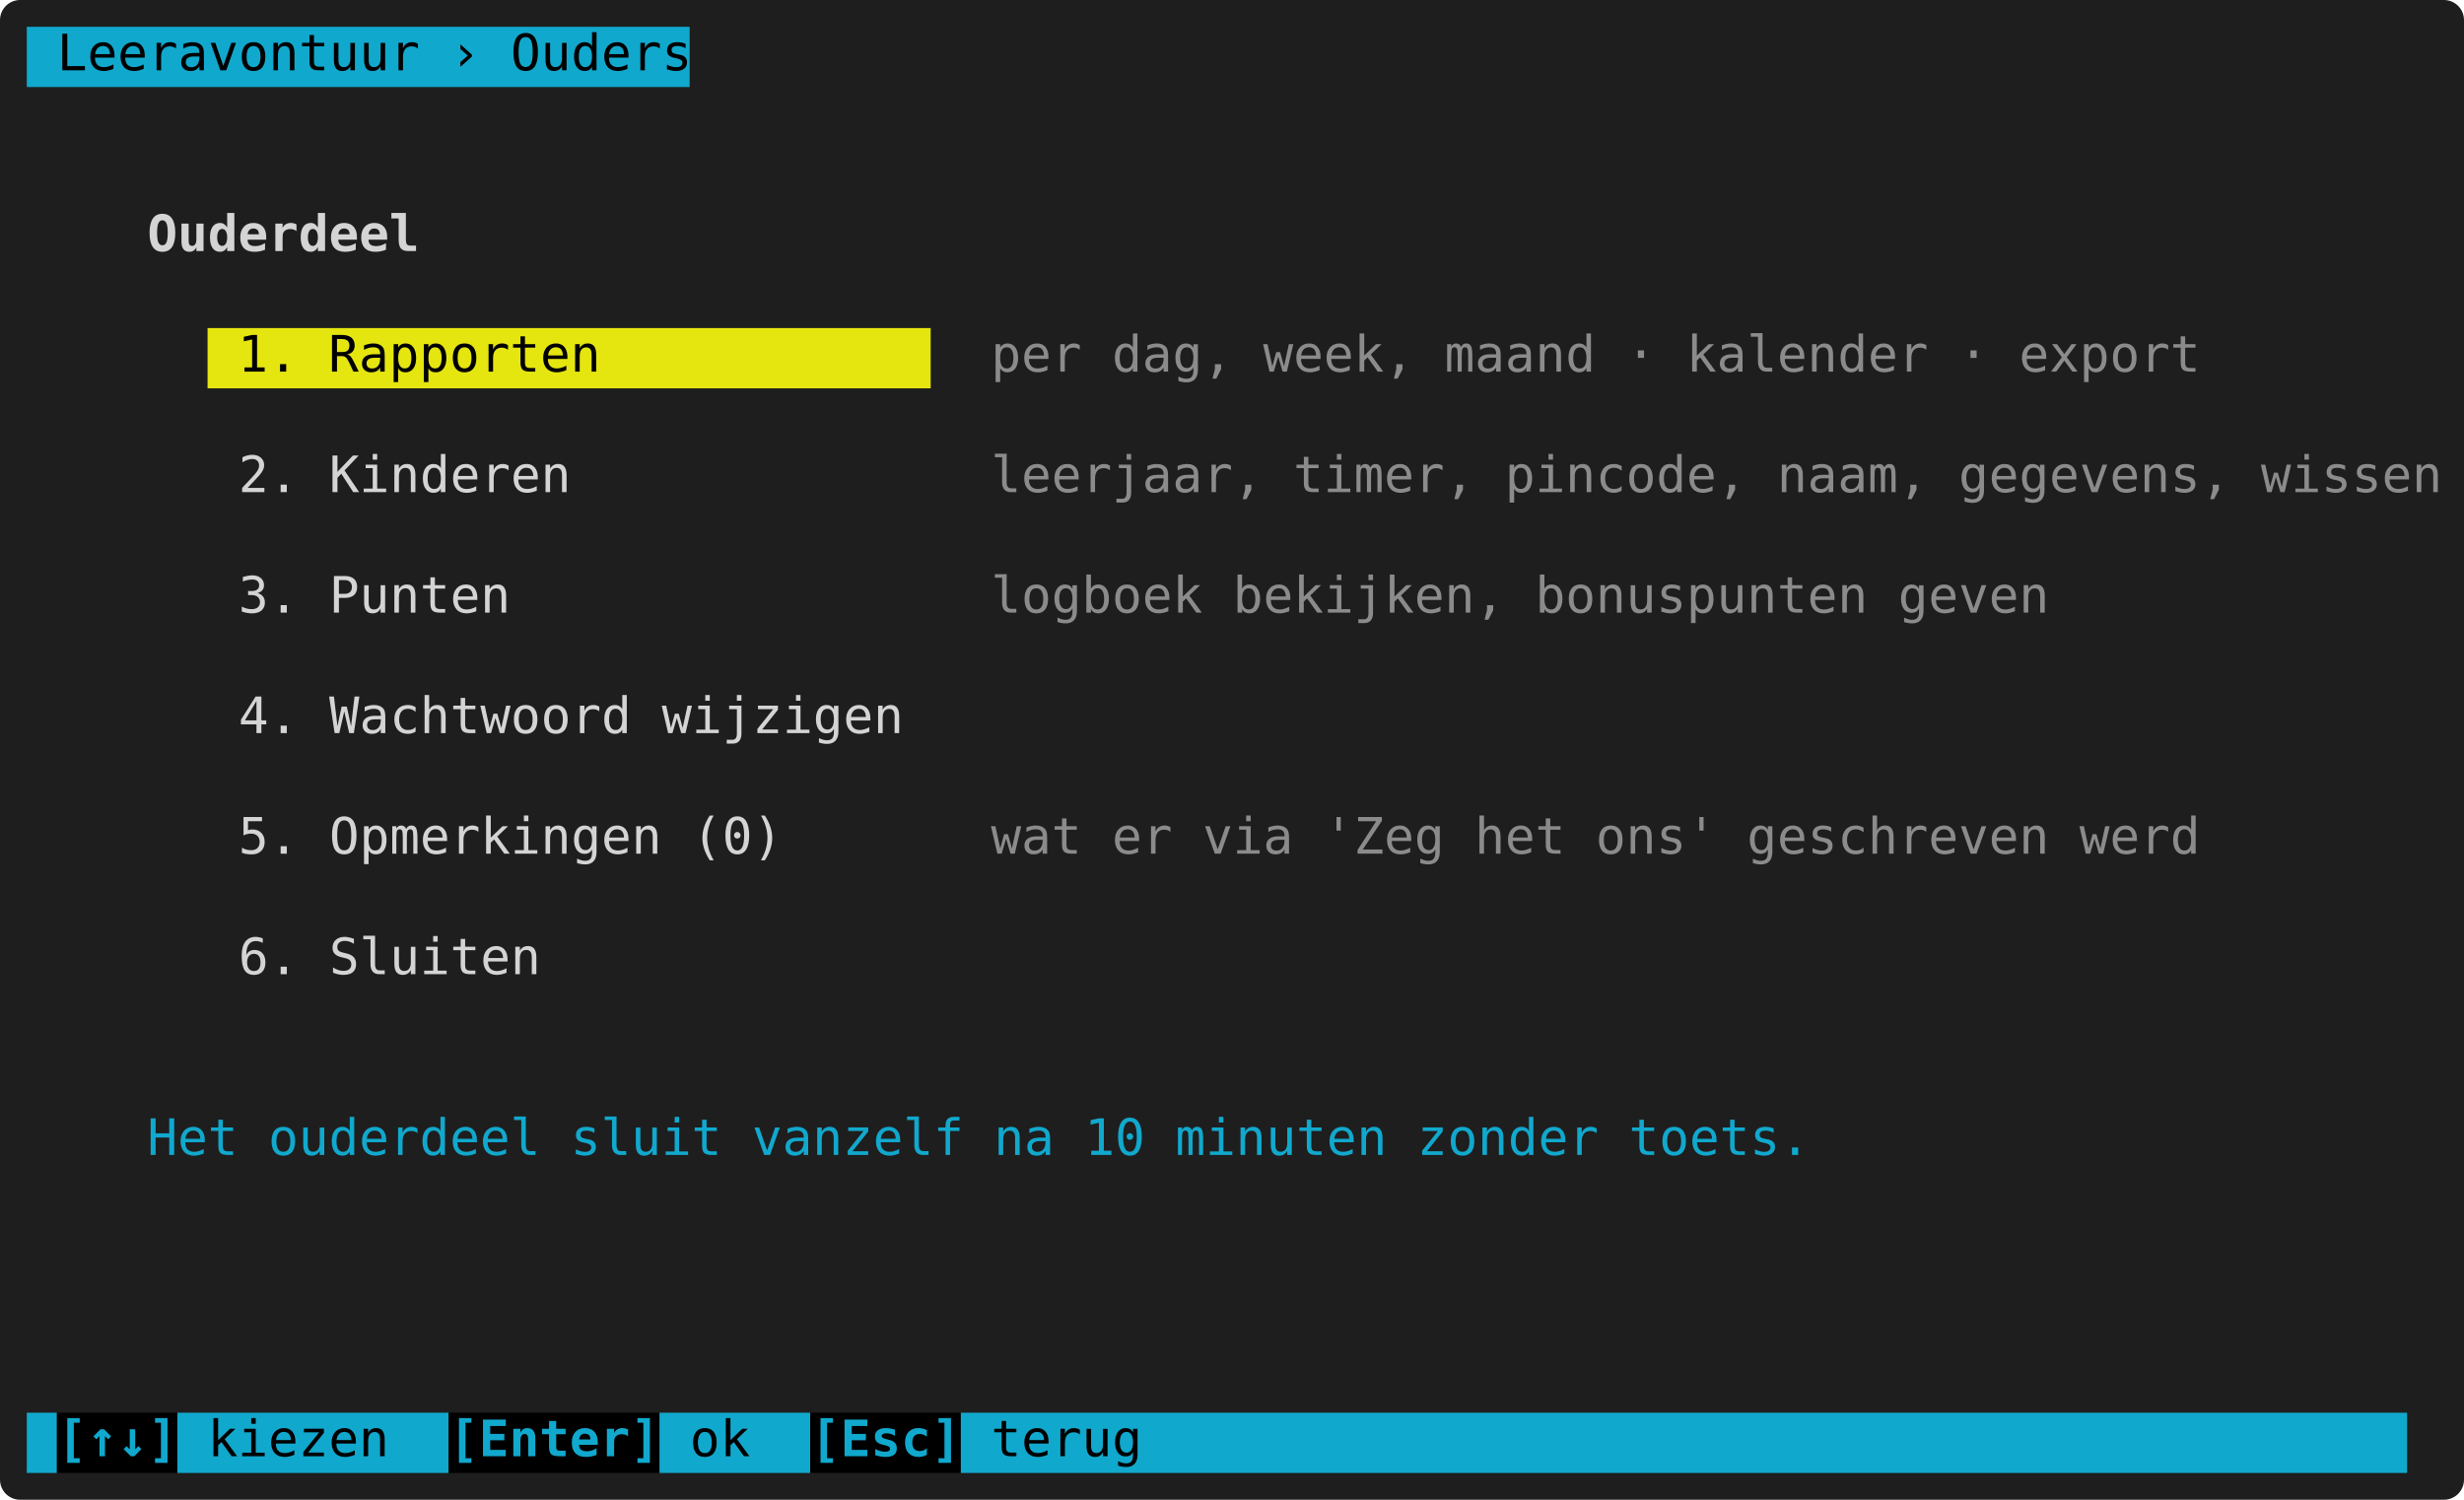
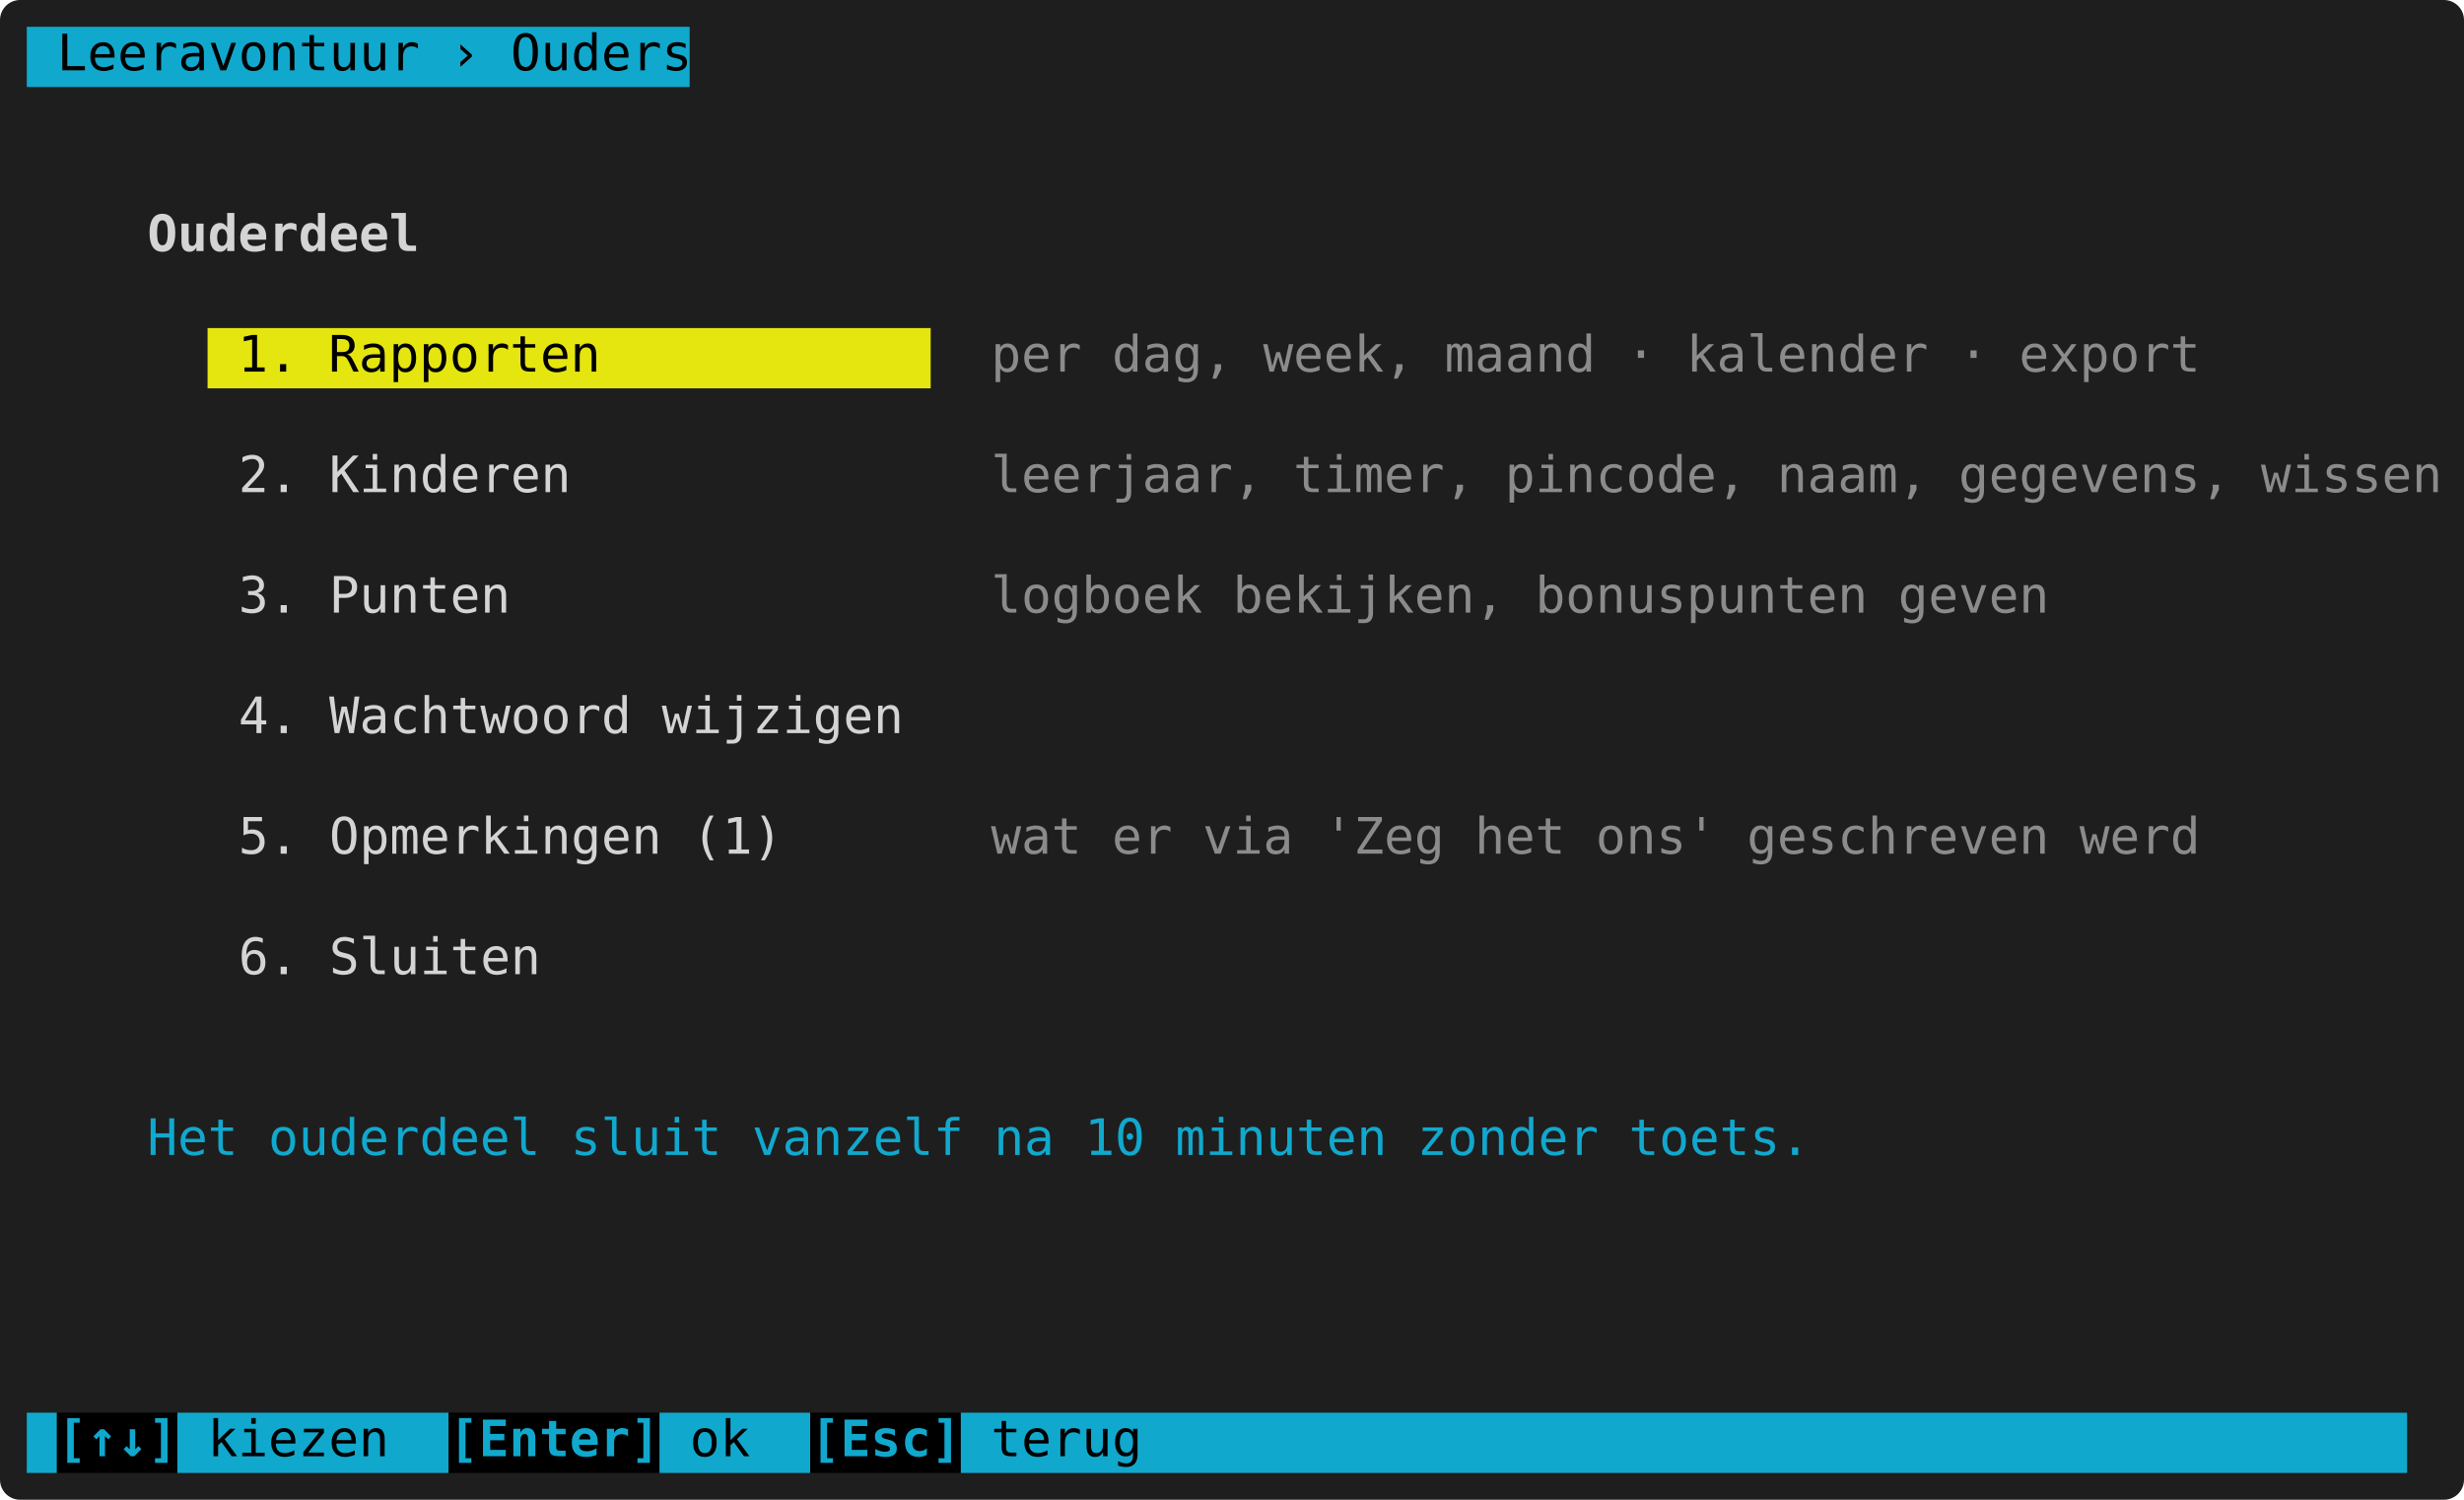
<svg xmlns="http://www.w3.org/2000/svg" width="736" height="448" viewBox="0 0 736 448" role="img" aria-label="Het ouderdeel">
  <rect width="736" height="448" rx="6" fill="#1e1e1e" />
  <g font-family="DejaVu Sans Mono, Menlo, Consolas, monospace" font-size="15">
    <rect x="8" y="8" width="198" height="18" fill="#11a8cd" />
    <text x="8" y="21" textLength="198" lengthAdjust="spacingAndGlyphs" xml:space="preserve" fill="#000000"> Leeravontuur › Ouders</text>
    <text x="44" y="75" textLength="81" lengthAdjust="spacingAndGlyphs" xml:space="preserve" fill="#d4d4d4" font-weight="bold">Ouderdeel</text>
    <rect x="62" y="98" width="216" height="18" fill="#e5e510" />
    <text x="62" y="111" textLength="216" lengthAdjust="spacingAndGlyphs" xml:space="preserve" fill="#000000"> 1. Rapporten           </text>
    <text x="296" y="111" textLength="360" lengthAdjust="spacingAndGlyphs" xml:space="preserve" fill="#d4d4d4" opacity="0.6">per dag, week, maand · kalender · export</text>
    <text x="8" y="147" textLength="288" lengthAdjust="spacingAndGlyphs" xml:space="preserve" fill="#d4d4d4">       2. Kinderen              </text>
    <text x="296" y="147" textLength="432" lengthAdjust="spacingAndGlyphs" xml:space="preserve" fill="#d4d4d4" opacity="0.6">leerjaar, timer, pincode, naam, gegevens, wissen</text>
    <text x="8" y="183" textLength="288" lengthAdjust="spacingAndGlyphs" xml:space="preserve" fill="#d4d4d4">       3. Punten                </text>
    <text x="296" y="183" textLength="315" lengthAdjust="spacingAndGlyphs" xml:space="preserve" fill="#d4d4d4" opacity="0.6">logboek bekijken, bonuspunten geven</text>
    <text x="8" y="219" textLength="720" lengthAdjust="spacingAndGlyphs" xml:space="preserve" fill="#d4d4d4">       4. Wachtwoord wijzigen                                                   </text>
-     <text x="8" y="255" textLength="288" lengthAdjust="spacingAndGlyphs" xml:space="preserve" fill="#d4d4d4">       5. Opmerkingen (0)       </text>
+     <text x="8" y="255" textLength="288" lengthAdjust="spacingAndGlyphs" xml:space="preserve" fill="#d4d4d4">       5. Opmerkingen (1)       </text>
    <text x="296" y="255" textLength="360" lengthAdjust="spacingAndGlyphs" xml:space="preserve" fill="#d4d4d4" opacity="0.6">wat er via 'Zeg het ons' geschreven werd</text>
    <text x="8" y="291" textLength="720" lengthAdjust="spacingAndGlyphs" xml:space="preserve" fill="#d4d4d4">       6. Sluiten                                                               </text>
    <text x="44" y="345" textLength="495" lengthAdjust="spacingAndGlyphs" xml:space="preserve" fill="#11a8cd">Het ouderdeel sluit vanzelf na 10 minuten zonder toets.</text>
    <rect x="8" y="422" width="9" height="18" fill="#11a8cd" />
    <rect x="17" y="422" width="36" height="18" fill="#000000" />
    <rect x="53" y="422" width="81" height="18" fill="#11a8cd" />
    <rect x="134" y="422" width="63" height="18" fill="#000000" />
    <rect x="197" y="422" width="45" height="18" fill="#11a8cd" />
    <rect x="242" y="422" width="45" height="18" fill="#000000" />
    <rect x="287" y="422" width="432" height="18" fill="#11a8cd" />
    <text x="17" y="435" textLength="36" lengthAdjust="spacingAndGlyphs" xml:space="preserve" fill="#11a8cd" font-weight="bold">[↑↓]</text>
    <text x="53" y="435" textLength="81" lengthAdjust="spacingAndGlyphs" xml:space="preserve" fill="#000000"> kiezen  </text>
    <text x="134" y="435" textLength="63" lengthAdjust="spacingAndGlyphs" xml:space="preserve" fill="#11a8cd" font-weight="bold">[Enter]</text>
    <text x="197" y="435" textLength="45" lengthAdjust="spacingAndGlyphs" xml:space="preserve" fill="#000000"> ok  </text>
    <text x="242" y="435" textLength="45" lengthAdjust="spacingAndGlyphs" xml:space="preserve" fill="#11a8cd" font-weight="bold">[Esc]</text>
    <text x="287" y="435" textLength="432" lengthAdjust="spacingAndGlyphs" xml:space="preserve" fill="#000000"> terug                                          </text>
  </g>
</svg>
